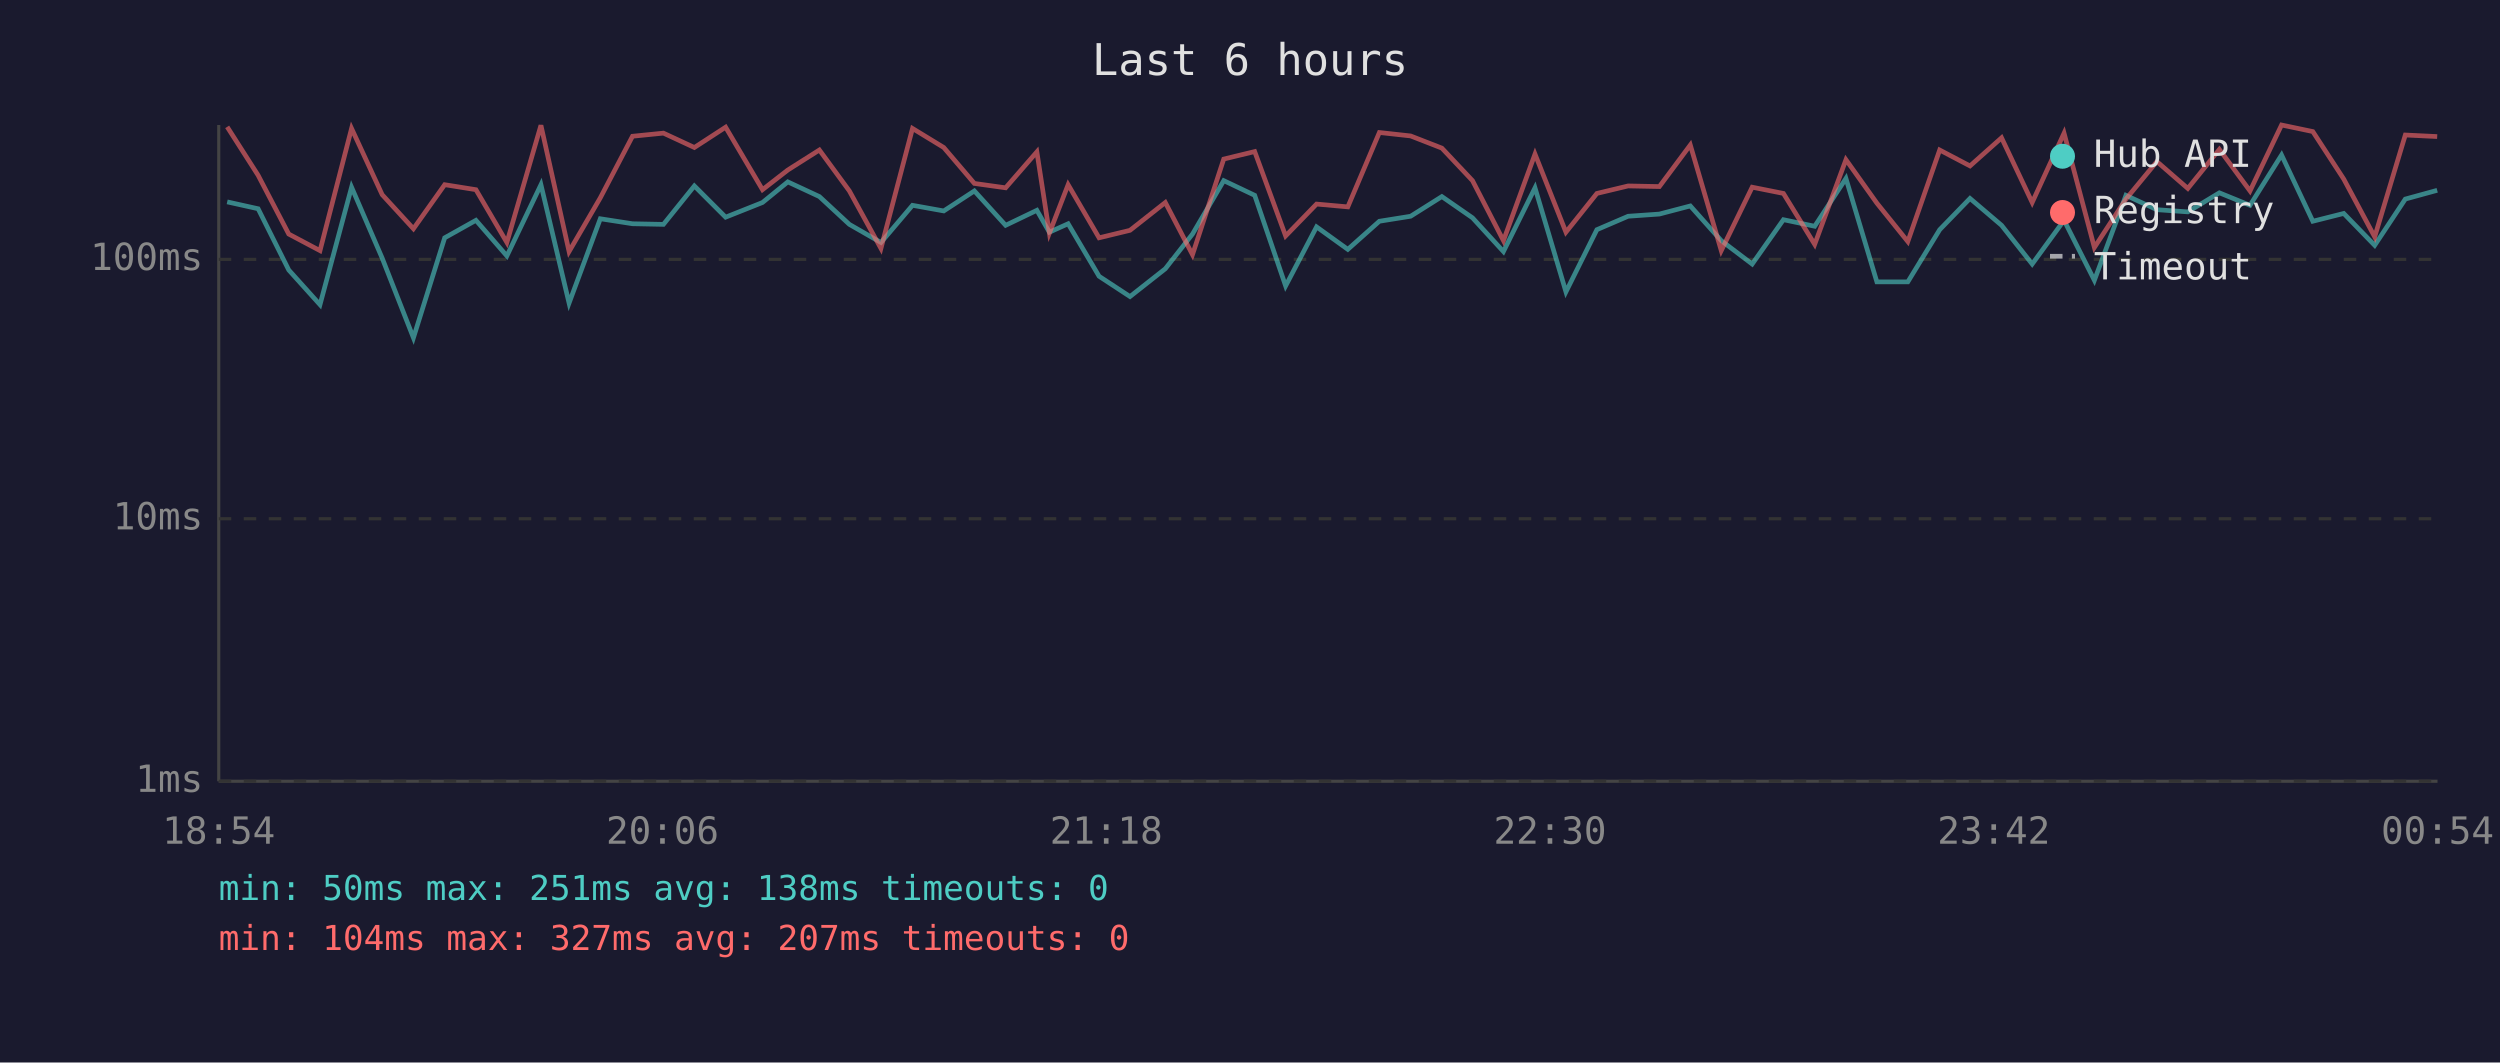
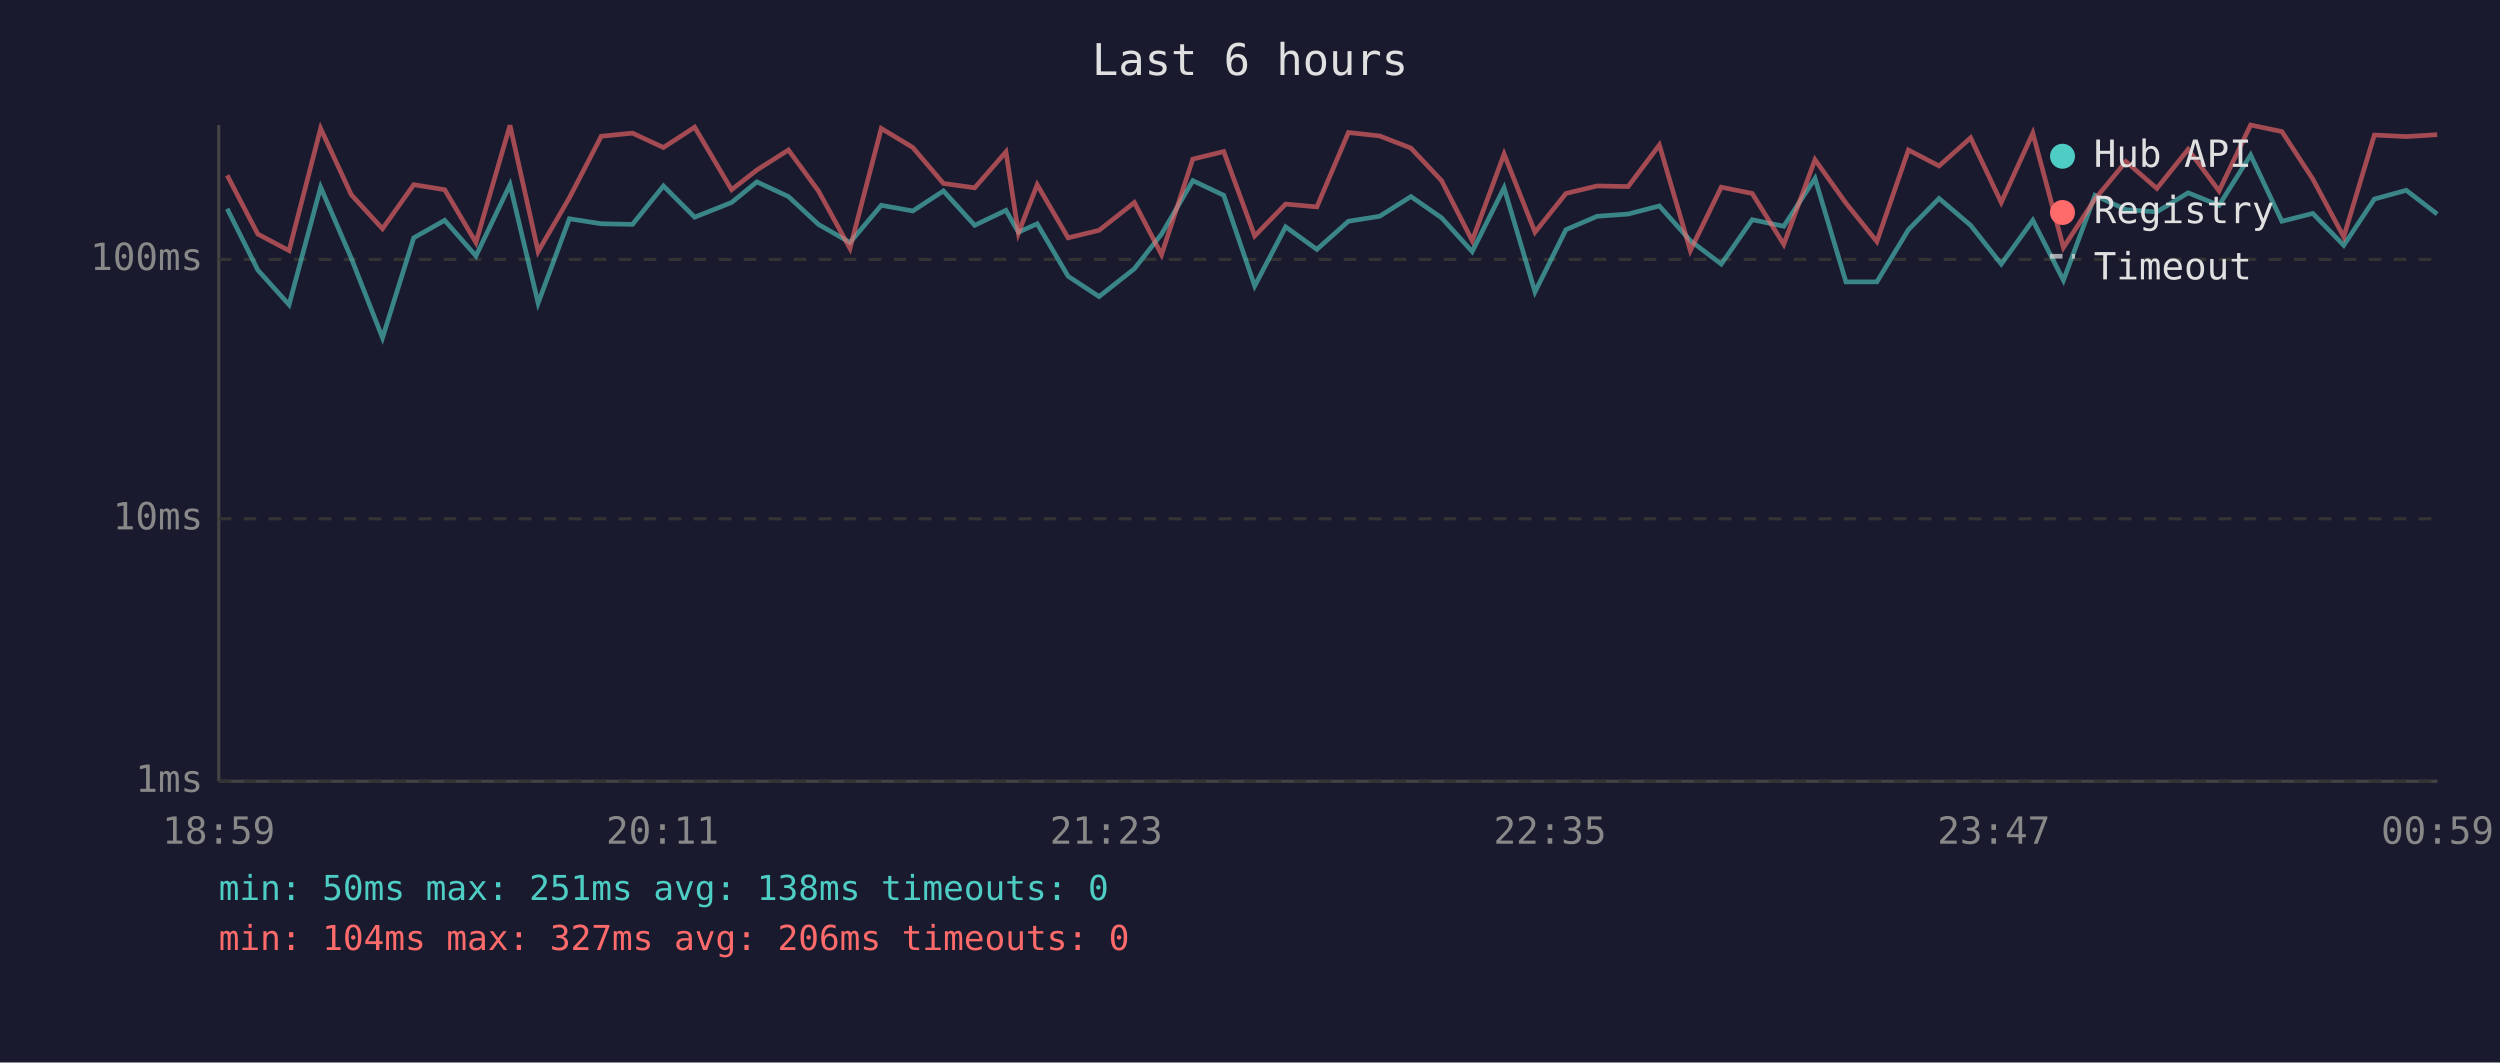
<svg xmlns="http://www.w3.org/2000/svg" viewBox="0 0 800 340" font-family="monospace" font-size="12">
  <rect width="800" height="340" fill="#1a1a2e" />
  <text x="400" y="24" fill="#e0e0e0" font-size="14" text-anchor="middle">Last 6 hours</text>
  <line x1="70" y1="40" x2="70" y2="250" stroke="#444" stroke-width="1" />
  <line x1="70" y1="250" x2="780" y2="250" stroke="#444" stroke-width="1" />
  <line x1="70" y1="250" x2="780" y2="250" stroke="#333" stroke-width="1" stroke-dasharray="4" />
  <text x="65" y="250" fill="#888" text-anchor="end" dominant-baseline="middle">1ms</text>
  <line x1="70" y1="166" x2="780" y2="166" stroke="#333" stroke-width="1" stroke-dasharray="4" />
  <text x="65" y="166" fill="#888" text-anchor="end" dominant-baseline="middle">10ms</text>
  <line x1="70" y1="83" x2="780" y2="83" stroke="#333" stroke-width="1" stroke-dasharray="4" />
  <text x="65" y="83" fill="#888" text-anchor="end" dominant-baseline="middle">100ms</text>
-   <text x="70" y="270" fill="#888" text-anchor="middle">18:54</text>
-   <text x="212" y="270" fill="#888" text-anchor="middle">20:06</text>
-   <text x="354" y="270" fill="#888" text-anchor="middle">21:18</text>
-   <text x="496" y="270" fill="#888" text-anchor="middle">22:30</text>
-   <text x="638" y="270" fill="#888" text-anchor="middle">23:42</text>
-   <text x="780" y="270" fill="#888" text-anchor="middle">00:54</text>
-   <polyline points="72.7,64.6 82.6,66.8 92.4,86.4 102.4,97.5 112.5,59.9 122.3,82.6 132.3,108.1 142.3,76.1 152.3,70.5 162.2,81.9 173.1,59.1 182.1,97.0 192.1,70.0 202.4,71.6 212.3,71.8 222.2,59.5 232.2,69.5 244.0,64.8 252.1,58.2 262.2,62.9 271.8,71.8 281.9,77.6 292.0,65.7 302.0,67.5 311.8,61.1 321.8,72.1 331.8,67.3 335.8,74.3 341.8,71.6 351.7,88.4 361.6,94.9 372.9,86.0 381.6,74.9 391.6,57.8 401.5,62.5 411.4,91.5 421.3,72.6 431.3,79.8 441.4,70.8 451.4,69.2 461.4,62.9 471.2,69.7 481.1,80.5 491.2,60.1 501.1,93.4 511.0,73.5 521.0,69.2 531.0,68.5 540.9,65.9 550.8,77.0 560.7,84.5 570.7,70.3 580.7,72.4 590.7,57.1 600.6,90.2 610.5,90.2 620.7,73.5 630.4,63.5 640.5,72.1 650.3,84.5 660.5,70.5 670.2,89.7 680.3,62.5 690.2,67.1 700.1,67.8 710.2,61.7 720.0,65.7 730.1,49.6 740.1,70.8 750.0,68.3 759.9,78.5 769.7,63.7 779.9,60.9" fill="none" stroke="#4ecdc4" stroke-width="1.5" opacity="0.6" />
-   <polyline points="72.7,40.6 82.6,56.1 92.4,74.9 102.4,80.2 112.5,41.1 122.3,62.3 132.3,73.2 142.3,59.1 152.3,60.7 162.2,77.6 173.1,40.1 182.1,80.5 192.1,63.3 202.4,43.6 212.3,42.6 222.2,47.2 232.2,40.7 244.0,60.7 252.1,54.4 262.2,48.0 271.8,61.1 281.9,79.5 292.0,41.1 302.0,47.2 311.8,58.7 321.8,60.1 331.8,48.6 335.8,74.6 341.8,59.1 351.7,76.1 361.6,73.7 372.9,64.8 381.6,81.5 391.6,50.9 401.5,48.5 411.4,75.5 421.3,65.3 431.3,66.2 441.4,42.4 451.4,43.5 461.4,47.4 471.2,57.8 481.1,77.0 491.2,49.3 501.1,74.3 511.0,61.9 521.0,59.5 531.0,59.7 540.9,46.4 550.8,80.2 560.7,59.9 570.7,61.9 580.7,78.2 590.7,51.1 600.6,65.0 610.5,77.3 620.7,48.0 630.4,53.1 640.5,44.1 650.3,64.8 660.5,42.6 670.2,79.2 680.3,63.7 690.2,51.7 700.1,60.3 710.2,47.8 720.0,61.1 730.1,40.0 740.1,42.1 750.0,57.3 759.9,75.8 769.7,43.2 779.9,43.7" fill="none" stroke="#ff6b6b" stroke-width="1.5" opacity="0.6" />
+   <text x="70" y="270" fill="#888" text-anchor="middle">18:59</text>
+   <text x="212" y="270" fill="#888" text-anchor="middle">20:11</text>
+   <text x="354" y="270" fill="#888" text-anchor="middle">21:23</text>
+   <text x="496" y="270" fill="#888" text-anchor="middle">22:35</text>
+   <text x="638" y="270" fill="#888" text-anchor="middle">23:47</text>
+   <text x="780" y="270" fill="#888" text-anchor="middle">00:59</text>
+   <polyline points="72.7,66.8 82.5,86.4 92.5,97.5 102.6,59.9 112.4,82.6 122.4,108.1 132.4,76.1 142.3,70.5 152.3,81.9 163.2,59.1 172.2,97.0 182.2,70.0 192.4,71.6 202.4,71.8 212.3,59.5 222.3,69.5 234.1,64.8 242.2,58.2 252.3,62.9 261.9,71.8 272.0,77.6 282.0,65.7 292.1,67.5 301.9,61.1 311.9,72.1 321.9,67.3 325.9,74.3 331.9,71.6 341.8,88.4 351.7,94.9 363.0,86.0 371.7,74.9 381.7,57.8 391.6,62.5 401.5,91.5 411.4,72.6 421.4,79.8 431.5,70.8 441.5,69.2 451.5,62.9 461.3,69.7 471.1,80.5 481.3,60.1 491.2,93.4 501.1,73.5 511.1,69.2 521.0,68.5 531.0,65.9 540.9,77.0 550.8,84.5 560.7,70.3 570.8,72.4 580.8,57.1 590.7,90.2 600.6,90.2 610.7,73.5 620.5,63.5 630.6,72.1 640.4,84.5 650.5,70.5 660.3,89.7 670.4,62.5 680.3,67.1 690.2,67.8 700.2,61.7 710.1,65.7 720.2,49.6 730.2,70.8 740.1,68.3 750.0,78.5 759.8,63.7 770.0,60.9 779.9,68.5" fill="none" stroke="#4ecdc4" stroke-width="1.5" opacity="0.6" />
+   <polyline points="72.7,56.1 82.5,74.9 92.5,80.2 102.6,41.1 112.4,62.3 122.4,73.2 132.4,59.1 142.3,60.7 152.3,77.6 163.2,40.1 172.2,80.5 182.2,63.3 192.4,43.6 202.4,42.6 212.3,47.2 222.3,40.7 234.1,60.7 242.2,54.4 252.3,48.0 261.9,61.1 272.0,79.5 282.0,41.1 292.1,47.2 301.9,58.7 311.9,60.1 321.9,48.6 325.9,74.6 331.9,59.1 341.8,76.1 351.7,73.7 363.0,64.8 371.7,81.5 381.7,50.9 391.6,48.5 401.5,75.5 411.4,65.3 421.4,66.2 431.5,42.4 441.5,43.5 451.5,47.4 461.3,57.8 471.1,77.0 481.3,49.3 491.2,74.3 501.1,61.9 511.1,59.5 521.0,59.7 531.0,46.4 540.9,80.2 550.8,59.9 560.7,61.9 570.8,78.2 580.8,51.1 590.7,65.0 600.6,77.3 610.7,48.0 620.5,53.1 630.6,44.1 640.4,64.8 650.5,42.6 660.3,79.2 670.4,63.7 680.3,51.7 690.2,60.3 700.2,47.8 710.1,61.1 720.2,40.0 730.2,42.1 740.1,57.3 750.0,75.8 759.8,43.2 770.0,43.7 779.9,43.1" fill="none" stroke="#ff6b6b" stroke-width="1.5" opacity="0.6" />
  <circle cx="660" cy="50" r="4" fill="#4ecdc4" />
  <text x="670" y="50" fill="#e0e0e0" dominant-baseline="middle">Hub API</text>
  <circle cx="660" cy="68" r="4" fill="#ff6b6b" />
  <text x="670" y="68" fill="#e0e0e0" dominant-baseline="middle">Registry</text>
  <line x1="656" y1="82" x2="664" y2="82" stroke="#e0e0e0" stroke-width="1.5" stroke-dasharray="4,3" opacity="0.7" />
  <text x="670" y="86" fill="#e0e0e0" dominant-baseline="middle">Timeout</text>
  <text x="70" y="288" fill="#4ecdc4" font-size="11">min: 50ms  max: 251ms  avg: 138ms  timeouts: 0</text>
-   <text x="70" y="304" fill="#ff6b6b" font-size="11">min: 104ms  max: 327ms  avg: 207ms  timeouts: 0</text>
+   <text x="70" y="304" fill="#ff6b6b" font-size="11">min: 104ms  max: 327ms  avg: 206ms  timeouts: 0</text>
</svg>
